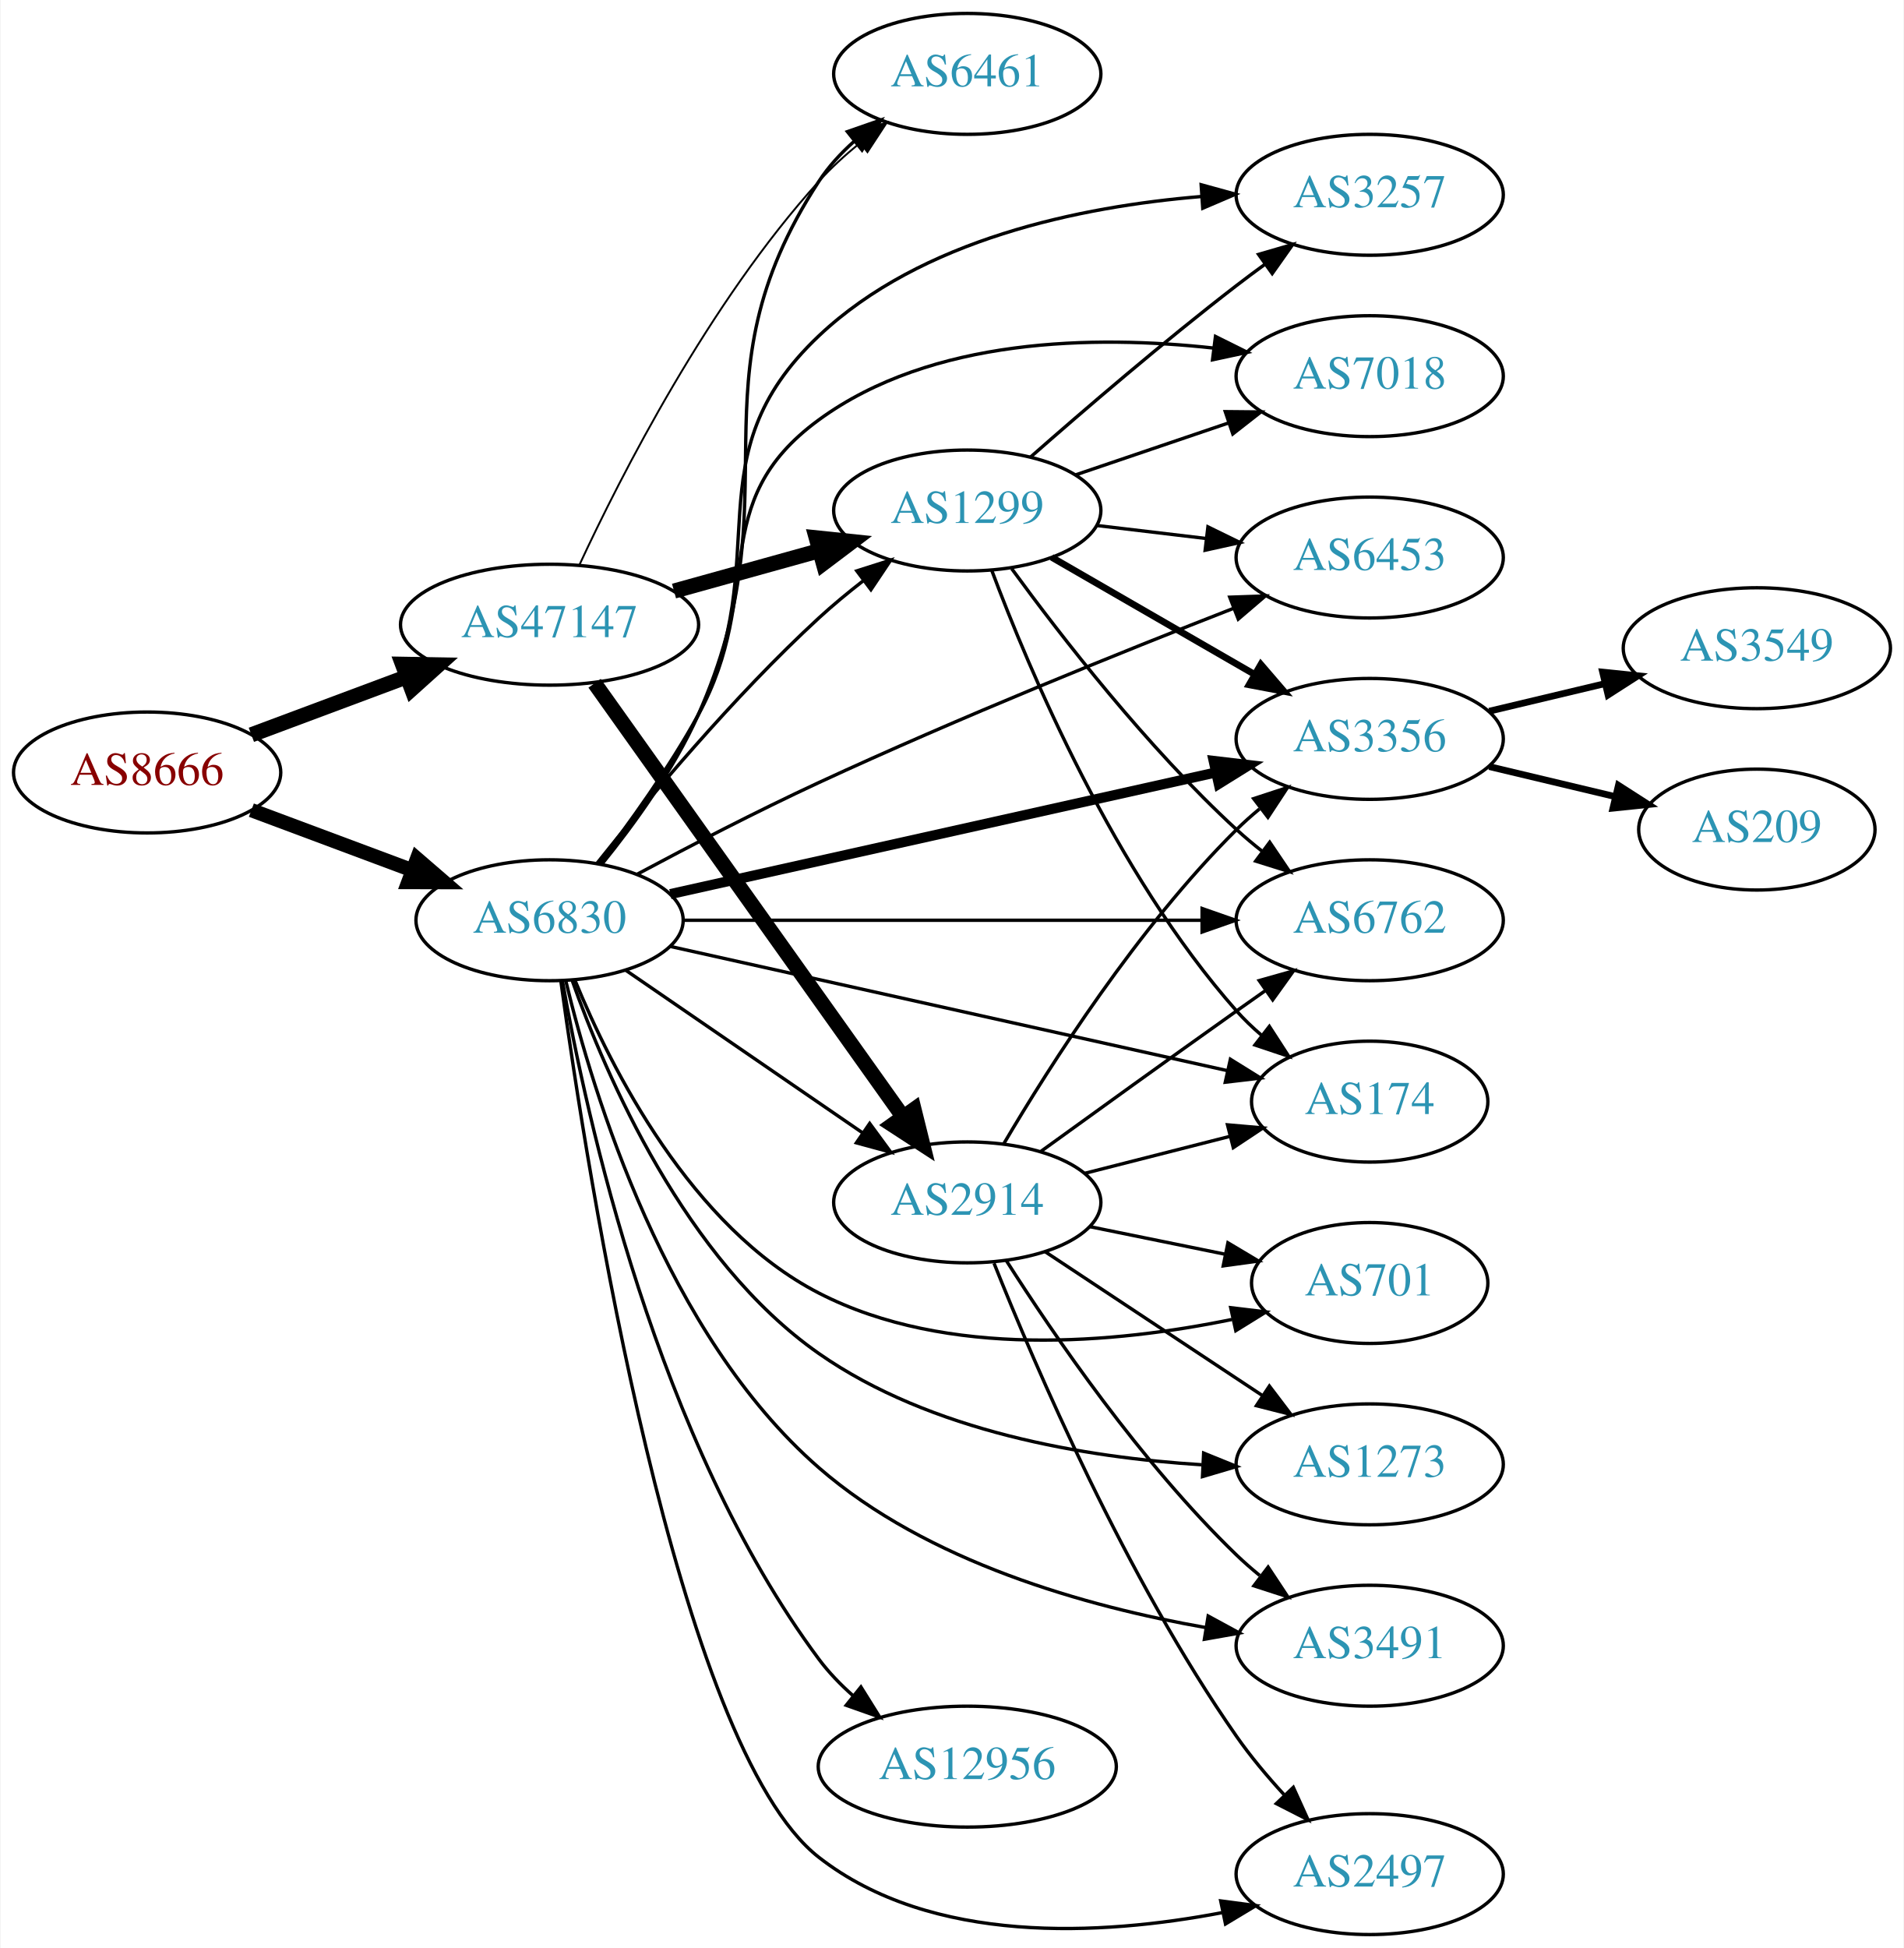
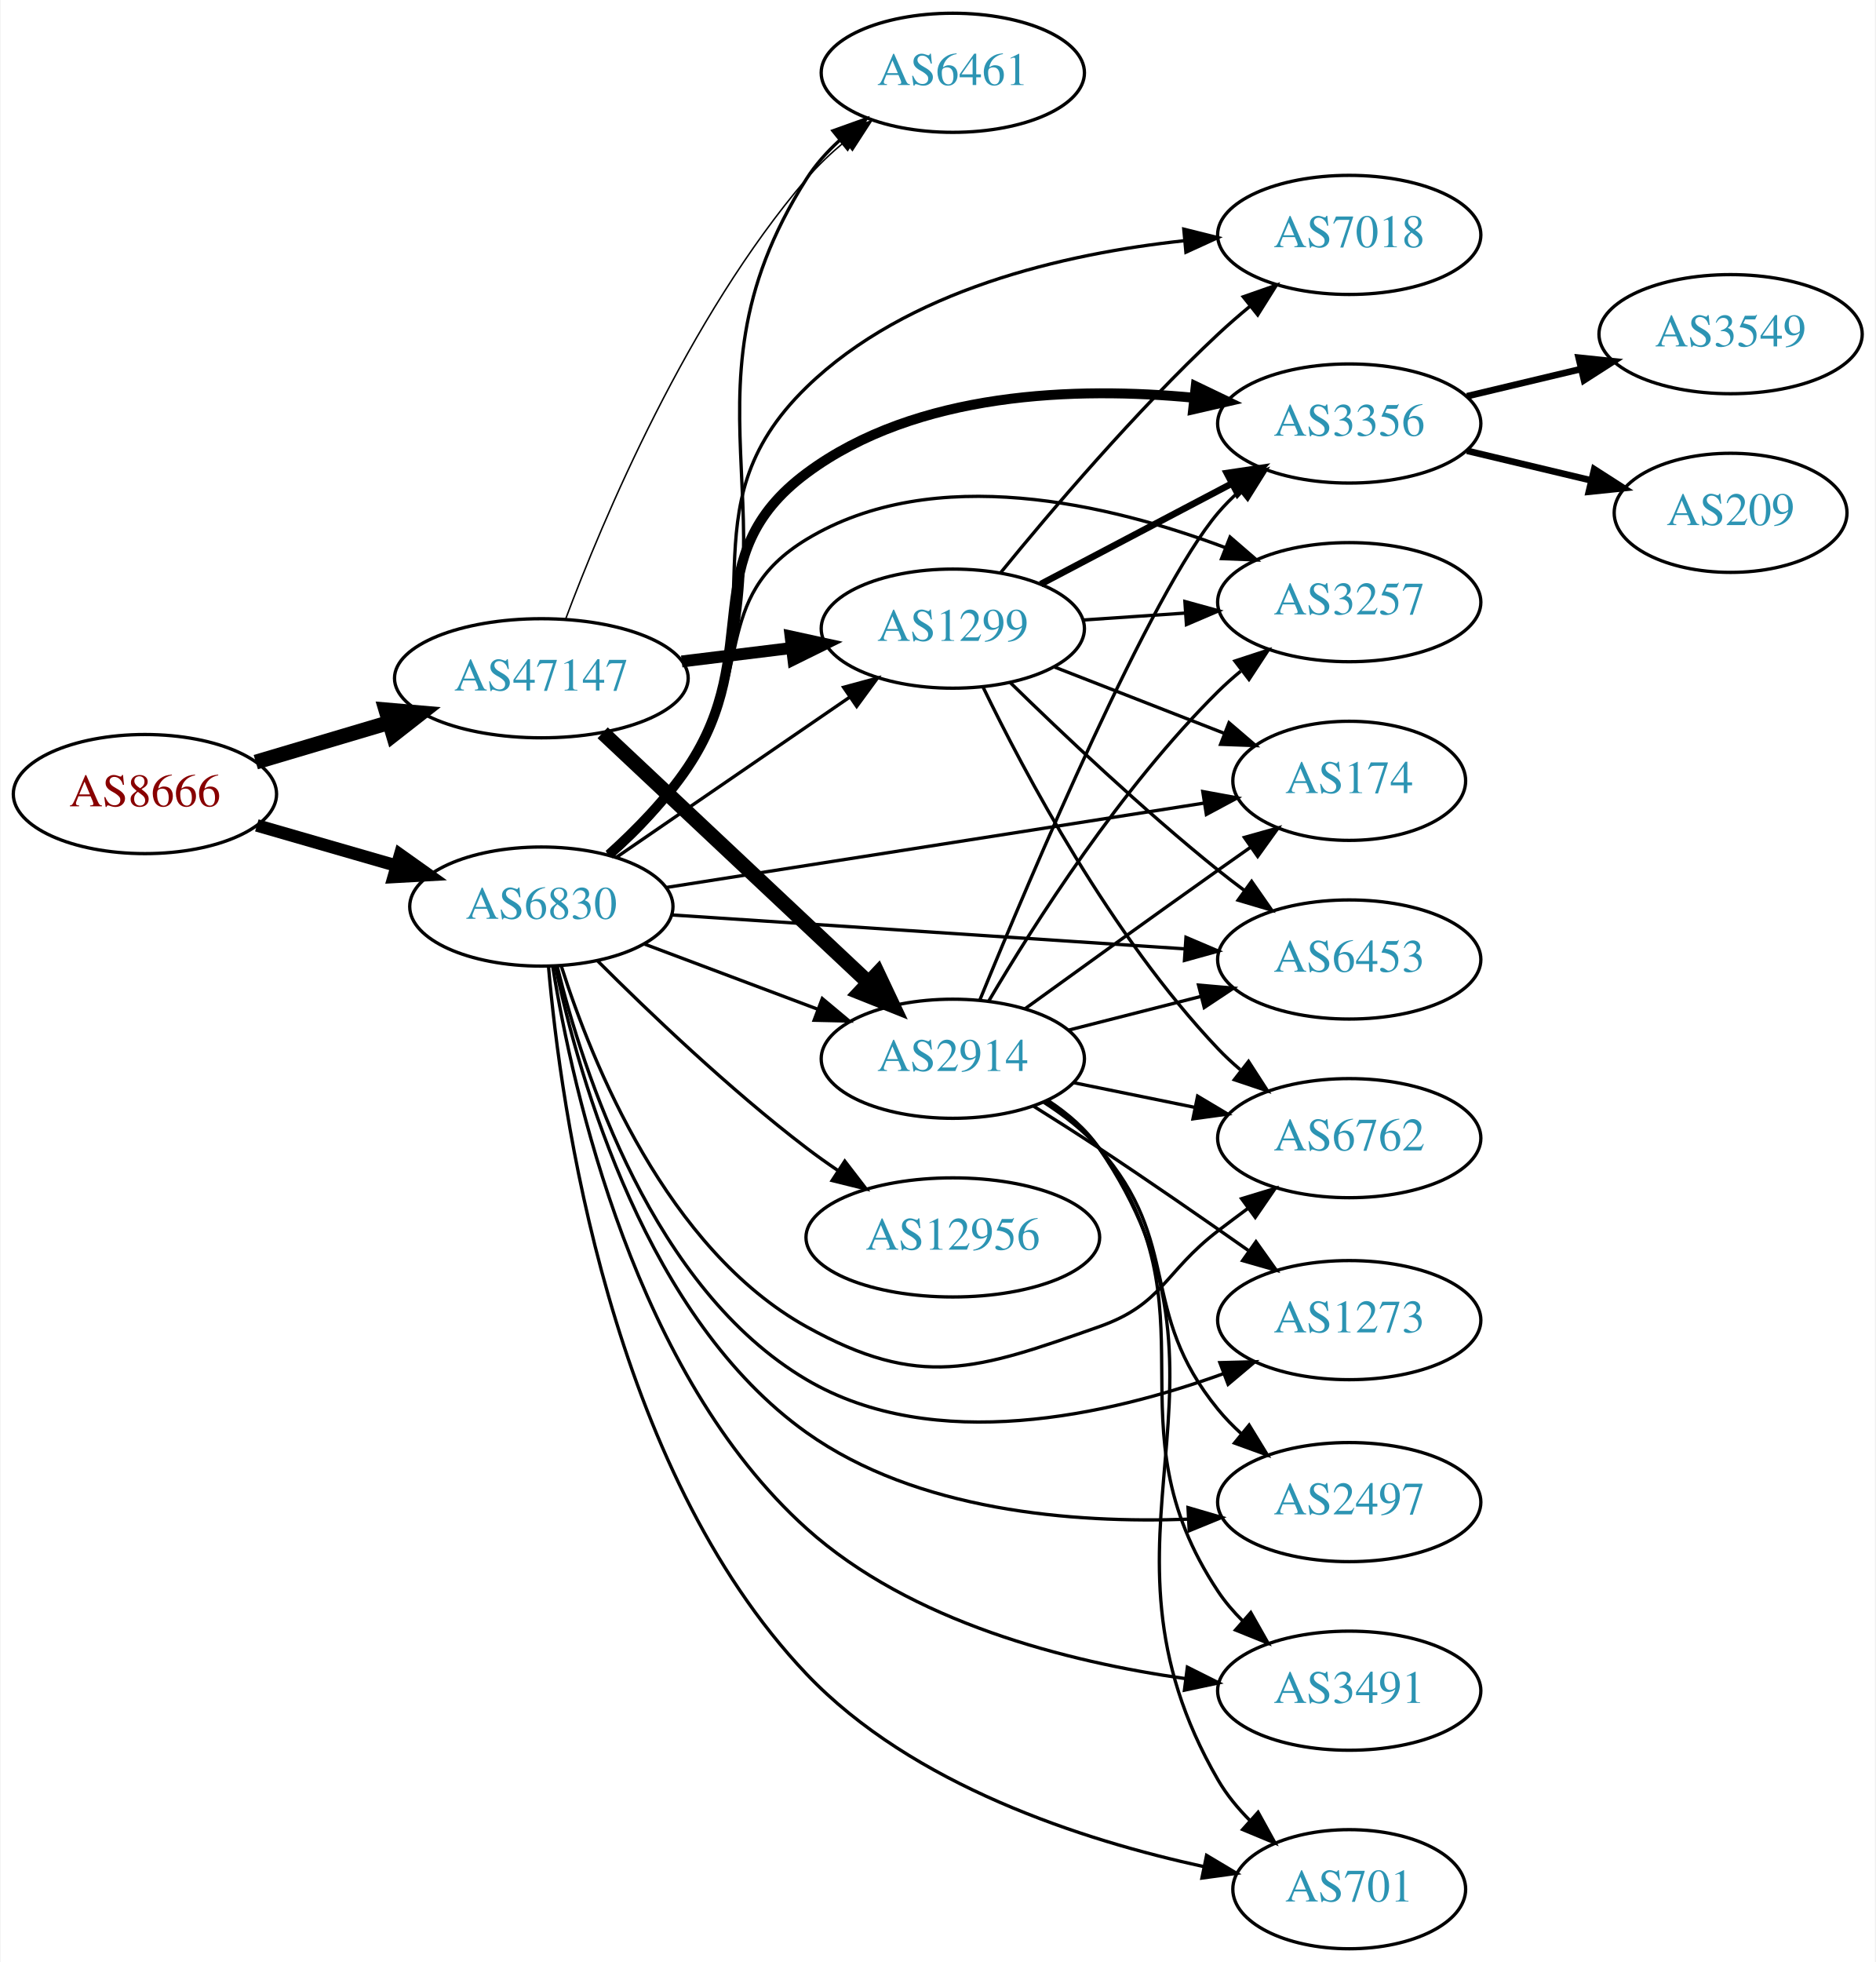
- <svg xmlns="http://www.w3.org/2000/svg" xmlns:xlink="http://www.w3.org/1999/xlink" width="567pt" height="580pt" viewBox="0.00 0.00 566.66 580.00">
-   <g id="graph0" class="graph" transform="scale(1 1) rotate(0) translate(4 576)">
-     <polygon fill="white" stroke="none" points="-4,4 -4,-576 562.663,-576 562.663,4 -4,4" />
+ <svg xmlns="http://www.w3.org/2000/svg" xmlns:xlink="http://www.w3.org/1999/xlink" width="567pt" height="593pt" viewBox="0.00 0.00 566.66 593.00">
+   <g id="graph0" class="graph" transform="scale(1 1) rotate(0) translate(4 589)">
+     <polygon fill="white" stroke="none" points="-4,4 -4,-589 562.663,-589 562.663,4 -4,4" />
    <g id="node1" class="node">
      <g id="a_node1">
        <a xlink:href="/asn/8666" xlink:title="AS8666 ~ FiberLink GmbH [AT]">
-           <ellipse fill="#ffffff" stroke="black" cx="39.647" cy="-346" rx="39.794" ry="18" />
-           <text text-anchor="middle" x="39.647" y="-342.3" font-family="Times,serif" font-size="14.00" fill="#880000">AS8666</text>
+           <ellipse fill="#ffffff" stroke="black" cx="39.647" cy="-349" rx="39.794" ry="18" />
+           <text text-anchor="middle" x="39.647" y="-345.3" font-family="Times,serif" font-size="14.00" fill="#880000">AS8666</text>
        </a>
      </g>
    </g>
    <g id="node2" class="node">
      <g id="a_node2">
        <a xlink:href="/asn/6830" xlink:title="AS6830 ~ LGI-UPC [AT]">
-           <ellipse fill="#ffffff" stroke="black" cx="159.489" cy="-302" rx="39.794" ry="18" />
-           <text text-anchor="middle" x="159.489" y="-298.3" font-family="Times,serif" font-size="14.00" fill="#2c94b3">AS6830</text>
+           <ellipse fill="#ffffff" stroke="black" cx="159.489" cy="-315" rx="39.794" ry="18" />
+           <text text-anchor="middle" x="159.489" y="-311.3" font-family="Times,serif" font-size="14.00" fill="#2c94b3">AS6830</text>
        </a>
      </g>
    </g>
    <g id="edge1" class="edge">
-       <path fill="none" stroke="black" stroke-width="4.235" d="M70.688,-334.783C85.257,-329.343 102.957,-322.735 118.637,-316.88" />
-       <polygon fill="black" stroke="black" stroke-width="4.235" points="120.021,-320.319 128.093,-313.349 117.428,-313.376 120.021,-320.319" />
+       <path fill="none" stroke="black" stroke-width="3.789" d="M73.472,-339.529C86.515,-335.766 101.696,-331.386 115.59,-327.377" />
+       <polygon fill="black" stroke="black" stroke-width="3.789" points="116.793,-330.673 125.431,-324.538 114.852,-323.947 116.793,-330.673" />
    </g>
    <g id="node3" class="node">
      <g id="a_node3">
        <a xlink:href="/asn/47147" xlink:title="AS47147 ~ ANEXIA Internetdienstleistungs GmbH [AT]">
-           <ellipse fill="#ffffff" stroke="black" cx="159.489" cy="-390" rx="44.393" ry="18" />
-           <text text-anchor="middle" x="159.489" y="-386.3" font-family="Times,serif" font-size="14.00" fill="#2c94b3">AS47147</text>
+           <ellipse fill="#ffffff" stroke="black" cx="159.489" cy="-384" rx="44.393" ry="18" />
+           <text text-anchor="middle" x="159.489" y="-380.3" font-family="Times,serif" font-size="14.00" fill="#2c94b3">AS47147</text>
        </a>
      </g>
    </g>
    <g id="edge2" class="edge">
-       <path fill="none" stroke="black" stroke-width="4.5" d="M70.688,-357.217C84.672,-362.438 101.541,-368.737 116.739,-374.411" />
-       <polygon fill="black" stroke="black" stroke-width="4.5" points="115.692,-378.223 126.438,-378.033 118.447,-370.846 115.692,-378.223" />
+       <path fill="none" stroke="black" stroke-width="4.5" d="M73.159,-358.657C85.537,-362.333 99.875,-366.591 113.224,-370.556" />
+       <polygon fill="black" stroke="black" stroke-width="4.5" points="112.483,-374.443 123.19,-373.516 114.725,-366.894 112.483,-374.443" />
    </g>
    <g id="node4" class="node">
      <g id="a_node4">
-         <a xlink:href="/asn/3257" xlink:title="AS3257 ~ GTT [DE]">
-           <ellipse fill="#ffffff" stroke="black" cx="403.724" cy="-518" rx="39.794" ry="18" />
-           <text text-anchor="middle" x="403.724" y="-514.3" font-family="Times,serif" font-size="14.00" fill="#2c94b3">AS3257</text>
+         <a xlink:href="/asn/3356" xlink:title="AS3356 ~ Level 3 Parent, LLC [US]">
+           <ellipse fill="#ffffff" stroke="black" cx="403.724" cy="-461" rx="39.794" ry="18" />
+           <text text-anchor="middle" x="403.724" y="-457.3" font-family="Times,serif" font-size="14.00" fill="#2c94b3">AS3356</text>
        </a>
      </g>
    </g>
    <g id="edge3" class="edge">
-       <path fill="none" stroke="black" d="M174.47,-318.717C183.77,-330.498 195.698,-346.972 203.685,-363 227.193,-410.177 201.38,-439.793 239.685,-476 270.135,-504.782 317.605,-514.5 353.486,-517.479" />
-       <polygon fill="black" stroke="black" points="353.532,-520.99 363.746,-518.176 354.006,-514.006 353.532,-520.99" />
+       <path fill="none" stroke="black" stroke-width="3" d="M179.911,-330.689C188.064,-338.024 197.149,-347.278 203.685,-357 227.492,-392.41 205.437,-420.55 239.685,-446 273.013,-470.767 321.393,-472.153 356.795,-468.777" />
+       <polygon fill="black" stroke="black" stroke-width="3" points="357.321,-472.24 366.872,-467.656 356.547,-465.283 357.321,-472.24" />
    </g>
    <g id="node5" class="node">
      <g id="a_node5">
-         <a xlink:href="/asn/2914" xlink:title="AS2914 ~ NTT America, Inc. [US]">
-           <ellipse fill="#ffffff" stroke="black" cx="283.881" cy="-218" rx="39.794" ry="18" />
-           <text text-anchor="middle" x="283.881" y="-214.3" font-family="Times,serif" font-size="14.00" fill="#2c94b3">AS2914</text>
+         <a xlink:href="/asn/3257" xlink:title="AS3257 ~ GTT [DE]">
+           <ellipse fill="#ffffff" stroke="black" cx="403.724" cy="-407" rx="39.794" ry="18" />
+           <text text-anchor="middle" x="403.724" y="-403.3" font-family="Times,serif" font-size="14.00" fill="#2c94b3">AS3257</text>
        </a>
      </g>
    </g>
    <g id="edge4" class="edge">
-       <path fill="none" stroke="black" d="M182.089,-287.176C201.718,-273.704 230.872,-253.695 252.783,-238.657" />
-       <polygon fill="black" stroke="black" points="254.821,-241.503 261.086,-232.959 250.86,-235.731 254.821,-241.503" />
+       <path fill="none" stroke="black" d="M179.473,-330.999C187.545,-338.391 196.687,-347.605 203.685,-357 224.346,-384.741 210.106,-408.069 239.685,-426 278.221,-449.36 331.358,-436.611 366.354,-423.449" />
+       <polygon fill="black" stroke="black" points="367.699,-426.681 375.717,-419.756 365.13,-420.17 367.699,-426.681" />
    </g>
    <g id="node6" class="node">
      <g id="a_node6">
-         <a xlink:href="/asn/6762" xlink:title="AS6762 ~ TELECOM ITALIA SPARKLE S.p.A. [IT]">
-           <ellipse fill="#ffffff" stroke="black" cx="403.724" cy="-302" rx="39.794" ry="18" />
-           <text text-anchor="middle" x="403.724" y="-298.3" font-family="Times,serif" font-size="14.00" fill="#2c94b3">AS6762</text>
+         <a xlink:href="/asn/2914" xlink:title="AS2914 ~ NTT America, Inc. [US]">
+           <ellipse fill="#ffffff" stroke="black" cx="283.881" cy="-269" rx="39.794" ry="18" />
+           <text text-anchor="middle" x="283.881" y="-265.3" font-family="Times,serif" font-size="14.00" fill="#2c94b3">AS2914</text>
        </a>
      </g>
    </g>
    <g id="edge5" class="edge">
-       <path fill="none" stroke="black" d="M199.14,-302C241.025,-302 307.968,-302 353.565,-302" />
-       <polygon fill="black" stroke="black" points="353.81,-305.5 363.81,-302 353.81,-298.5 353.81,-305.5" />
+       <path fill="none" stroke="black" d="M190.743,-303.629C206.484,-297.713 225.931,-290.404 242.896,-284.028" />
+       <polygon fill="black" stroke="black" points="244.421,-287.194 252.551,-280.399 241.959,-280.641 244.421,-287.194" />
    </g>
    <g id="node7" class="node">
      <g id="a_node7">
-         <a xlink:href="/asn/1299" xlink:title="AS1299 ~ Telia Carrier [EU]">
-           <ellipse fill="#ffffff" stroke="black" cx="283.881" cy="-424" rx="39.794" ry="18" />
-           <text text-anchor="middle" x="283.881" y="-420.3" font-family="Times,serif" font-size="14.00" fill="#2c94b3">AS1299</text>
+         <a xlink:href="/asn/1273" xlink:title="AS1273 ~ Vodafone Group PLC [EU]">
+           <ellipse fill="#ffffff" stroke="black" cx="403.724" cy="-190" rx="39.794" ry="18" />
+           <text text-anchor="middle" x="403.724" y="-186.3" font-family="Times,serif" font-size="14.00" fill="#2c94b3">AS1273</text>
        </a>
      </g>
    </g>
    <g id="edge6" class="edge">
-       <path fill="none" stroke="black" d="M173.541,-318.88C188.501,-337.717 214.25,-368.617 239.685,-392 243.808,-395.79 248.37,-399.561 252.941,-403.114" />
-       <polygon fill="black" stroke="black" points="250.985,-406.022 261.082,-409.231 255.19,-400.426 250.985,-406.022" />
+       <path fill="none" stroke="black" d="M164.242,-297.097C171.996,-265.231 193.108,-199.448 239.685,-172 278.257,-149.269 330.945,-161.247 365.862,-173.875" />
+       <polygon fill="black" stroke="black" points="364.621,-177.148 375.212,-177.426 367.106,-170.604 364.621,-177.148" />
    </g>
    <g id="node8" class="node">
      <g id="a_node8">
-         <a xlink:href="/asn/2497" xlink:title="AS2497 ~ Internet Initiative Japan Inc. [JP]">
-           <ellipse fill="#ffffff" stroke="black" cx="403.724" cy="-18" rx="39.794" ry="18" />
-           <text text-anchor="middle" x="403.724" y="-14.3" font-family="Times,serif" font-size="14.00" fill="#2c94b3">AS2497</text>
+         <a xlink:href="/asn/174" xlink:title="AS174 ~ Cogent Communications [US]">
+           <ellipse fill="#ffffff" stroke="black" cx="403.724" cy="-353" rx="35.194" ry="18" />
+           <text text-anchor="middle" x="403.724" y="-349.3" font-family="Times,serif" font-size="14.00" fill="#2c94b3">AS174</text>
        </a>
      </g>
    </g>
    <g id="edge7" class="edge">
-       <path fill="none" stroke="black" d="M162.863,-283.821C170.655,-227.225 197.403,-55.981 239.685,-23 273.32,3.236 323.82,0.328 359.693,-6.51" />
-       <polygon fill="black" stroke="black" points="359.355,-10.015 369.858,-8.626 360.781,-3.161 359.355,-10.015" />
+       <path fill="none" stroke="black" d="M197.279,-320.771C240.961,-327.624 313.693,-339.034 359.874,-346.278" />
+       <polygon fill="black" stroke="black" points="359.45,-349.754 369.872,-347.846 360.535,-342.839 359.45,-349.754" />
    </g>
    <g id="node9" class="node">
      <g id="a_node9">
-         <a xlink:href="/asn/6461" xlink:title="AS6461 ~ Zayo Bandwidth [US]">
-           <ellipse fill="#ffffff" stroke="black" cx="283.881" cy="-554" rx="39.794" ry="18" />
-           <text text-anchor="middle" x="283.881" y="-550.3" font-family="Times,serif" font-size="14.00" fill="#2c94b3">AS6461</text>
+         <a xlink:href="/asn/6453" xlink:title="AS6453 ~ TATA COMMUNICATIONS (AMERICA) INC [US]">
+           <ellipse fill="#ffffff" stroke="black" cx="403.724" cy="-299" rx="39.794" ry="18" />
+           <text text-anchor="middle" x="403.724" y="-295.3" font-family="Times,serif" font-size="14.00" fill="#2c94b3">AS6453</text>
        </a>
      </g>
    </g>
    <g id="edge8" class="edge">
-       <path fill="none" stroke="black" d="M175.12,-318.763C184.584,-330.435 196.445,-346.763 203.685,-363 233.191,-429.176 200.103,-461.312 239.685,-522 242.543,-526.383 246.222,-530.38 250.223,-533.951" />
-       <polygon fill="black" stroke="black" points="248.181,-536.799 258.187,-540.283 252.537,-531.32 248.181,-536.799" />
+       <path fill="none" stroke="black" d="M198.872,-312.465C240.828,-309.693 308.157,-305.246 353.857,-302.228" />
+       <polygon fill="black" stroke="black" points="354.373,-305.701 364.12,-301.55 353.911,-298.717 354.373,-305.701" />
    </g>
    <g id="node10" class="node">
      <g id="a_node10">
-         <a xlink:href="/asn/3356" xlink:title="AS3356 ~ Level 3 Parent, LLC [US]">
-           <ellipse fill="#ffffff" stroke="black" cx="403.724" cy="-356" rx="39.794" ry="18" />
-           <text text-anchor="middle" x="403.724" y="-352.3" font-family="Times,serif" font-size="14.00" fill="#2c94b3">AS3356</text>
+         <a xlink:href="/asn/6461" xlink:title="AS6461 ~ Zayo Bandwidth [US]">
+           <ellipse fill="#ffffff" stroke="black" cx="283.881" cy="-567" rx="39.794" ry="18" />
+           <text text-anchor="middle" x="283.881" y="-563.3" font-family="Times,serif" font-size="14.00" fill="#2c94b3">AS6461</text>
        </a>
      </g>
    </g>
    <g id="edge9" class="edge">
-       <path fill="none" stroke="black" stroke-width="3" d="M195.453,-309.794C238.298,-319.345 310.963,-335.544 357.88,-346.003" />
-       <polygon fill="black" stroke="black" stroke-width="3" points="357.248,-349.448 367.77,-348.208 358.771,-342.616 357.248,-349.448" />
+       <path fill="none" stroke="black" d="M181.235,-330.545C189.424,-337.725 198.174,-346.9 203.685,-357 242.345,-427.852 196.376,-466.891 239.685,-535 242.361,-539.209 245.802,-543.054 249.572,-546.506" />
+       <polygon fill="black" stroke="black" points="247.657,-549.458 257.633,-553.025 252.059,-544.015 247.657,-549.458" />
    </g>
    <g id="node11" class="node">
      <g id="a_node11">
        <a xlink:href="/asn/7018" xlink:title="AS7018 ~ AT&amp;T Services, Inc. [US]">
-           <ellipse fill="#ffffff" stroke="black" cx="403.724" cy="-464" rx="39.794" ry="18" />
-           <text text-anchor="middle" x="403.724" y="-460.3" font-family="Times,serif" font-size="14.00" fill="#2c94b3">AS7018</text>
+           <ellipse fill="#ffffff" stroke="black" cx="403.724" cy="-518" rx="39.794" ry="18" />
+           <text text-anchor="middle" x="403.724" y="-514.3" font-family="Times,serif" font-size="14.00" fill="#2c94b3">AS7018</text>
        </a>
      </g>
    </g>
    <g id="edge10" class="edge">
-       <path fill="none" stroke="black" d="M174.066,-318.928C183.186,-330.804 195.064,-347.304 203.685,-363 224.027,-400.039 205.566,-426.069 239.685,-451 273.281,-475.548 321.835,-476.253 357.215,-472.367" />
-       <polygon fill="black" stroke="black" points="357.796,-475.822 367.281,-471.101 356.922,-468.876 357.796,-475.822" />
+       <path fill="none" stroke="black" d="M180.29,-330.445C188.513,-337.735 197.548,-347.021 203.685,-357 231.743,-402.619 201.281,-434.671 239.685,-472 270.013,-501.479 317.715,-512.354 353.701,-516.224" />
+       <polygon fill="black" stroke="black" points="353.708,-519.74 363.988,-517.177 354.353,-512.77 353.708,-519.74" />
    </g>
    <g id="node12" class="node">
      <g id="a_node12">
-         <a xlink:href="/asn/701" xlink:title="AS701 ~ UUNET [US]">
-           <ellipse fill="#ffffff" stroke="black" cx="403.724" cy="-194" rx="35.194" ry="18" />
-           <text text-anchor="middle" x="403.724" y="-190.3" font-family="Times,serif" font-size="14.00" fill="#2c94b3">AS701</text>
+         <a xlink:href="/asn/2497" xlink:title="AS2497 ~ Internet Initiative Japan Inc. [JP]">
+           <ellipse fill="#ffffff" stroke="black" cx="403.724" cy="-135" rx="39.794" ry="18" />
+           <text text-anchor="middle" x="403.724" y="-131.3" font-family="Times,serif" font-size="14.00" fill="#2c94b3">AS2497</text>
        </a>
      </g>
    </g>
    <g id="edge11" class="edge">
-       <path fill="none" stroke="black" d="M167.09,-284.052C177.775,-257.982 201.591,-210.617 239.685,-191 277.891,-171.326 328.112,-176.038 362.666,-183.134" />
-       <polygon fill="black" stroke="black" points="362.336,-186.646 372.856,-185.389 363.848,-179.811 362.336,-186.646" />
+       <path fill="none" stroke="black" d="M163.761,-296.857C170.908,-262.977 191.314,-190.415 239.685,-156 273.02,-132.283 320.144,-128.543 355.162,-129.843" />
+       <polygon fill="black" stroke="black" points="354.986,-133.338 365.153,-130.361 355.348,-126.348 354.986,-133.338" />
    </g>
    <g id="node13" class="node">
      <g id="a_node13">
-         <a xlink:href="/asn/6453" xlink:title="AS6453 ~ TATA COMMUNICATIONS (AMERICA) INC [US]">
-           <ellipse fill="#ffffff" stroke="black" cx="403.724" cy="-410" rx="39.794" ry="18" />
-           <text text-anchor="middle" x="403.724" y="-406.3" font-family="Times,serif" font-size="14.00" fill="#2c94b3">AS6453</text>
+         <a xlink:href="/asn/1299" xlink:title="AS1299 ~ Telia Carrier [EU]">
+           <ellipse fill="#ffffff" stroke="black" cx="283.881" cy="-399" rx="39.794" ry="18" />
+           <text text-anchor="middle" x="283.881" y="-395.3" font-family="Times,serif" font-size="14.00" fill="#2c94b3">AS1299</text>
        </a>
      </g>
    </g>
    <g id="edge12" class="edge">
-       <path fill="none" stroke="black" d="M185.532,-315.682C200.975,-323.939 221.282,-334.475 239.685,-343 281.259,-362.259 329.971,-381.908 363.251,-394.903" />
-       <polygon fill="black" stroke="black" points="362.045,-398.189 372.634,-398.55 364.581,-391.665 362.045,-398.189" />
+       <path fill="none" stroke="black" d="M182.089,-329.824C201.718,-343.296 230.872,-363.305 252.783,-378.343" />
+       <polygon fill="black" stroke="black" points="250.86,-381.269 261.086,-384.041 254.821,-375.497 250.86,-381.269" />
    </g>
    <g id="node14" class="node">
      <g id="a_node14">
-         <a xlink:href="/asn/1273" xlink:title="AS1273 ~ Vodafone Group PLC [EU]">
-           <ellipse fill="#ffffff" stroke="black" cx="403.724" cy="-140" rx="39.794" ry="18" />
-           <text text-anchor="middle" x="403.724" y="-136.3" font-family="Times,serif" font-size="14.00" fill="#2c94b3">AS1273</text>
+         <a xlink:href="/asn/3491" xlink:title="AS3491 ~ PCCW Global, Inc. [US]">
+           <ellipse fill="#ffffff" stroke="black" cx="403.724" cy="-78" rx="39.794" ry="18" />
+           <text text-anchor="middle" x="403.724" y="-74.3" font-family="Times,serif" font-size="14.00" fill="#2c94b3">AS3491</text>
        </a>
      </g>
    </g>
    <g id="edge13" class="edge">
-       <path fill="none" stroke="black" d="M166.189,-284.163C176.222,-255.816 199.835,-200.849 239.685,-173 273.044,-149.687 319.081,-142.041 353.729,-139.877" />
-       <polygon fill="black" stroke="black" points="354.273,-143.355 364.09,-139.371 353.931,-136.363 354.273,-143.355" />
+       <path fill="none" stroke="black" d="M162.946,-296.792C168.962,-259.387 187.92,-173.515 239.685,-127 271.2,-98.682 318.542,-86.713 354.105,-81.664" />
+       <polygon fill="black" stroke="black" points="354.791,-85.105 364.265,-80.362 353.901,-78.161 354.791,-85.105" />
    </g>
    <g id="node15" class="node">
      <g id="a_node15">
-         <a xlink:href="/asn/3491" xlink:title="AS3491 ~ PCCW Global, Inc. [US]">
-           <ellipse fill="#ffffff" stroke="black" cx="403.724" cy="-86" rx="39.794" ry="18" />
-           <text text-anchor="middle" x="403.724" y="-82.3" font-family="Times,serif" font-size="14.00" fill="#2c94b3">AS3491</text>
+         <a xlink:href="/asn/701" xlink:title="AS701 ~ UUNET [US]">
+           <ellipse fill="#ffffff" stroke="black" cx="403.724" cy="-18" rx="35.194" ry="18" />
+           <text text-anchor="middle" x="403.724" y="-14.3" font-family="Times,serif" font-size="14.00" fill="#2c94b3">AS701</text>
        </a>
      </g>
    </g>
    <g id="edge14" class="edge">
-       <path fill="none" stroke="black" d="M164.321,-283.969C172.359,-250.522 194.128,-178.668 239.685,-139 271.964,-110.893 319.425,-97.64 354.826,-91.421" />
-       <polygon fill="black" stroke="black" points="355.622,-94.838 364.931,-89.778 354.499,-87.928 355.622,-94.838" />
+       <path fill="none" stroke="black" d="M161.639,-297.021C165.31,-254.269 180.299,-145.458 239.685,-83 271.641,-49.392 323.224,-32.771 359.803,-24.817" />
+       <polygon fill="black" stroke="black" points="360.597,-28.227 369.694,-22.797 359.196,-21.369 360.597,-28.227" />
    </g>
    <g id="node16" class="node">
      <g id="a_node16">
        <a xlink:href="/asn/12956" xlink:title="AS12956 ~ TELXIUS [ES]">
-           <ellipse fill="#ffffff" stroke="black" cx="283.881" cy="-50" rx="44.393" ry="18" />
-           <text text-anchor="middle" x="283.881" y="-46.3" font-family="Times,serif" font-size="14.00" fill="#2c94b3">AS12956</text>
+           <ellipse fill="#ffffff" stroke="black" cx="283.881" cy="-215" rx="44.393" ry="18" />
+           <text text-anchor="middle" x="283.881" y="-211.3" font-family="Times,serif" font-size="14.00" fill="#2c94b3">AS12956</text>
        </a>
      </g>
    </g>
    <g id="edge15" class="edge">
-       <path fill="none" stroke="black" d="M163.298,-284.078C170.259,-244.293 191.362,-146.988 239.685,-82 242.595,-78.087 246.116,-74.438 249.878,-71.109" />
-       <polygon fill="black" stroke="black" points="252.208,-73.727 257.82,-64.741 247.829,-68.266 252.208,-73.727" />
+       <path fill="none" stroke="black" d="M176.388,-298.681C191.845,-283.228 216.344,-259.806 239.685,-242 242.673,-239.72 245.86,-237.453 249.097,-235.258" />
+       <polygon fill="black" stroke="black" points="251.221,-238.051 257.68,-229.653 247.393,-232.19 251.221,-238.051" />
    </g>
    <g id="node17" class="node">
      <g id="a_node17">
-         <a xlink:href="/asn/174" xlink:title="AS174 ~ Cogent Communications [US]">
-           <ellipse fill="#ffffff" stroke="black" cx="403.724" cy="-248" rx="35.194" ry="18" />
-           <text text-anchor="middle" x="403.724" y="-244.3" font-family="Times,serif" font-size="14.00" fill="#2c94b3">AS174</text>
+         <a xlink:href="/asn/6762" xlink:title="AS6762 ~ TELECOM ITALIA SPARKLE S.p.A. [IT]">
+           <ellipse fill="#ffffff" stroke="black" cx="403.724" cy="-245" rx="39.794" ry="18" />
+           <text text-anchor="middle" x="403.724" y="-241.3" font-family="Times,serif" font-size="14.00" fill="#2c94b3">AS6762</text>
        </a>
      </g>
    </g>
    <g id="edge16" class="edge">
-       <path fill="none" stroke="black" d="M195.453,-294.206C239.396,-284.41 314.709,-267.621 361.437,-257.204" />
-       <polygon fill="black" stroke="black" points="362.239,-260.611 371.238,-255.019 360.716,-253.779 362.239,-260.611" />
+       <path fill="none" stroke="black" d="M165.536,-296.966C174.767,-267.867 197.425,-211.451 239.685,-188 274.036,-168.938 291.028,-174.934 328.077,-188 347.453,-194.833 347.753,-204.524 364.077,-217 367.015,-219.245 370.103,-221.558 373.199,-223.848" />
+       <polygon fill="black" stroke="black" points="371.181,-226.708 381.318,-229.789 375.315,-221.059 371.181,-226.708" />
+     </g>
+     <g id="edge20" class="edge">
+       <path fill="none" stroke="black" stroke-width="4.5" d="M178.025,-367.523C199.047,-347.771 234.413,-314.541 258.191,-292.199" />
+       <polygon fill="black" stroke="black" stroke-width="4.5" points="261.181,-294.793 265.773,-285.075 255.789,-289.053 261.181,-294.793" />
+     </g>
+     <g id="edge21" class="edge">
+       <path fill="none" stroke="black" stroke-width="0.45" d="M166.801,-401.832C178.019,-431.762 203.681,-492.952 239.685,-535 243.088,-538.974 247.072,-542.743 251.22,-546.205" />
+       <polygon fill="black" stroke="black" stroke-width="0.45" points="249.24,-549.098 259.288,-552.458 253.528,-543.565 249.24,-549.098" />
    </g>
    <g id="edge19" class="edge">
-       <path fill="none" stroke="black" stroke-width="4.5" d="M172.898,-372.561C194.58,-342.092 239.447,-279.039 264.66,-243.606" />
-       <polygon fill="black" stroke="black" stroke-width="4.5" points="268.032,-245.66 270.621,-235.229 261.615,-241.094 268.032,-245.66" />
-     </g>
-     <g id="edge20" class="edge">
-       <path fill="none" stroke="black" stroke-width="4.5" d="M196.549,-400.017C210.053,-403.769 225.534,-408.069 239.623,-411.983" />
-       <polygon fill="black" stroke="black" stroke-width="4.5" points="238.899,-415.869 249.589,-414.751 241.007,-408.281 238.899,-415.869" />
-     </g>
-     <g id="edge21" class="edge">
-       <path fill="none" stroke="black" stroke-width="0.562" d="M168.323,-407.682C180.763,-434.457 207.003,-485.977 239.685,-522 243.277,-525.959 247.425,-529.749 251.699,-533.247" />
-       <polygon fill="black" stroke="black" stroke-width="0.562" points="249.896,-536.275 259.962,-539.581 254.155,-530.719 249.896,-536.275" />
-     </g>
-     <g id="edge23" class="edge">
-       <path fill="none" stroke="black" d="M305.667,-233.081C321.608,-244.618 344.179,-260.889 364.077,-275 366.9,-277.002 369.845,-279.079 372.794,-281.152" />
-       <polygon fill="black" stroke="black" points="370.822,-284.044 381.02,-286.916 374.839,-278.311 370.822,-284.044" />
-     </g>
-     <g id="edge27" class="edge">
-       <path fill="none" stroke="black" d="M291.85,-199.883C304.037,-169.338 331.089,-106.301 364.077,-59 368.213,-53.07 373.181,-47.147 378.158,-41.721" />
-       <polygon fill="black" stroke="black" points="380.981,-43.833 385.357,-34.184 375.919,-38.997 380.981,-43.833" />
-     </g>
-     <g id="edge24" class="edge">
-       <path fill="none" stroke="black" d="M294.808,-235.551C308.44,-258.684 334.639,-299.852 364.077,-329 366.204,-331.106 368.511,-333.16 370.904,-335.136" />
-       <polygon fill="black" stroke="black" points="369.164,-338.212 379.234,-341.507 373.417,-332.652 369.164,-338.212" />
-     </g>
-     <g id="edge26" class="edge">
-       <path fill="none" stroke="black" d="M320.238,-210.799C332.988,-208.203 347.5,-205.247 360.76,-202.546" />
-       <polygon fill="black" stroke="black" points="361.505,-205.967 370.605,-200.541 360.108,-199.107 361.505,-205.967" />
-     </g>
-     <g id="edge25" class="edge">
-       <path fill="none" stroke="black" d="M307.046,-203.329C325.283,-191.258 351.341,-174.011 371.658,-160.562" />
-       <polygon fill="black" stroke="black" points="373.85,-163.309 380.257,-154.871 369.987,-157.472 373.85,-163.309" />
-     </g>
-     <g id="edge22" class="edge">
-       <path fill="none" stroke="black" d="M295.491,-200.691C309.472,-178.731 335.642,-140.419 364.077,-113 366.231,-110.923 368.559,-108.888 370.965,-106.926" />
-       <polygon fill="black" stroke="black" points="373.473,-109.417 379.32,-100.581 369.239,-103.842 373.473,-109.417" />
-     </g>
-     <g id="edge28" class="edge">
-       <path fill="none" stroke="black" d="M318.966,-226.677C332.422,-230.103 347.993,-234.067 362.033,-237.641" />
-       <polygon fill="black" stroke="black" points="361.378,-241.086 371.933,-240.161 363.105,-234.302 361.378,-241.086" />
-     </g>
-     <g id="edge31" class="edge">
-       <path fill="none" stroke="black" d="M302.732,-439.922C318.532,-453.814 342.384,-474.303 364.077,-491 366.82,-493.111 369.71,-495.261 372.626,-497.38" />
-       <polygon fill="black" stroke="black" points="370.629,-500.255 380.804,-503.209 374.692,-494.555 370.629,-500.255" />
-     </g>
-     <g id="edge34" class="edge">
-       <path fill="none" stroke="black" d="M297.103,-406.69C311.704,-386.688 337.507,-353.4 364.077,-329 366.489,-326.786 369.09,-324.604 371.763,-322.499" />
-       <polygon fill="black" stroke="black" points="373.947,-325.236 379.879,-316.458 369.768,-319.621 373.947,-325.236" />
-     </g>
-     <g id="edge32" class="edge">
-       <path fill="none" stroke="black" stroke-width="2" d="M309.013,-410.075C326.452,-400.012 350.226,-386.293 369.464,-375.192" />
-       <polygon fill="black" stroke="black" stroke-width="2" points="371.307,-378.17 378.219,-370.14 367.809,-372.107 371.307,-378.17" />
-     </g>
-     <g id="edge30" class="edge">
-       <path fill="none" stroke="black" d="M316.151,-434.614C330.135,-439.361 346.806,-445.019 361.768,-450.098" />
-       <polygon fill="black" stroke="black" points="360.713,-453.436 371.307,-453.336 362.963,-446.808 360.713,-453.436" />
-     </g>
-     <g id="edge33" class="edge">
-       <path fill="none" stroke="black" d="M322.491,-419.532C332.802,-418.307 344.12,-416.962 354.92,-415.679" />
-       <polygon fill="black" stroke="black" points="355.55,-419.129 365.067,-414.474 354.724,-412.178 355.55,-419.129" />
-     </g>
-     <g id="edge29" class="edge">
-       <path fill="none" stroke="black" d="M291.125,-406.3C302.242,-376.613 327.759,-316.013 364.077,-275 366.302,-272.488 368.805,-270.088 371.441,-267.828" />
-       <polygon fill="black" stroke="black" points="373.843,-270.395 379.599,-261.5 369.552,-264.864 373.843,-270.395" />
+       <path fill="none" stroke="black" stroke-width="3.6" d="M201.925,-389.078C212.541,-390.379 224.046,-391.789 234.959,-393.127" />
+       <polygon fill="black" stroke="black" stroke-width="3.6" points="234.841,-396.638 245.192,-394.381 235.692,-389.69 234.841,-396.638" />
    </g>
    <g id="node18" class="node">
      <g id="a_node18">
        <a xlink:href="/asn/3549" xlink:title="AS3549 ~ Level 3 Parent, LLC [US]">
-           <ellipse fill="#ffffff" stroke="black" cx="519.017" cy="-383" rx="39.794" ry="18" />
-           <text text-anchor="middle" x="519.017" y="-379.3" font-family="Times,serif" font-size="14.00" fill="#2c94b3">AS3549</text>
+           <ellipse fill="#ffffff" stroke="black" cx="519.017" cy="-488" rx="39.794" ry="18" />
+           <text text-anchor="middle" x="519.017" y="-484.3" font-family="Times,serif" font-size="14.00" fill="#2c94b3">AS3549</text>
        </a>
      </g>
    </g>
    <g id="edge17" class="edge">
-       <path fill="none" stroke="black" stroke-width="2" d="M439.331,-364.248C450.202,-366.838 462.357,-369.735 473.799,-372.462" />
-       <polygon fill="black" stroke="black" stroke-width="2" points="473.082,-375.889 483.621,-374.803 474.705,-369.08 473.082,-375.889" />
+       <path fill="none" stroke="black" stroke-width="2" d="M439.331,-469.248C450.202,-471.838 462.357,-474.735 473.799,-477.462" />
+       <polygon fill="black" stroke="black" stroke-width="2" points="473.082,-480.889 483.621,-479.803 474.705,-474.08 473.082,-480.889" />
    </g>
    <g id="node19" class="node">
      <g id="a_node19">
        <a xlink:href="/asn/209" xlink:title="AS209 ~ CenturyLink Communications, LLC [US]">
-           <ellipse fill="#ffffff" stroke="black" cx="519.017" cy="-329" rx="35.194" ry="18" />
-           <text text-anchor="middle" x="519.017" y="-325.3" font-family="Times,serif" font-size="14.00" fill="#2c94b3">AS209</text>
+           <ellipse fill="#ffffff" stroke="black" cx="519.017" cy="-434" rx="35.194" ry="18" />
+           <text text-anchor="middle" x="519.017" y="-430.3" font-family="Times,serif" font-size="14.00" fill="#2c94b3">AS209</text>
        </a>
      </g>
    </g>
    <g id="edge18" class="edge">
-       <path fill="none" stroke="black" stroke-width="2" d="M439.331,-347.752C451.125,-344.942 464.43,-341.771 476.698,-338.847" />
-       <polygon fill="black" stroke="black" stroke-width="2" points="477.787,-342.186 486.703,-336.463 476.164,-335.376 477.787,-342.186" />
+       <path fill="none" stroke="black" stroke-width="2" d="M439.331,-452.752C451.125,-449.942 464.43,-446.771 476.698,-443.847" />
+       <polygon fill="black" stroke="black" stroke-width="2" points="477.787,-447.186 486.703,-441.463 476.164,-440.376 477.787,-447.186" />
+     </g>
+     <g id="edge35" class="edge">
+       <path fill="none" stroke="black" d="M292.098,-286.879C307.473,-324.433 343.71,-410.027 364.077,-434 366.015,-436.281 368.187,-438.461 370.488,-440.522" />
+       <polygon fill="black" stroke="black" points="368.653,-443.537 378.649,-447.049 373.025,-438.07 368.653,-443.537" />
+     </g>
+     <g id="edge33" class="edge">
+       <path fill="none" stroke="black" d="M294.808,-286.551C308.44,-309.684 334.639,-350.852 364.077,-380 366.204,-382.106 368.511,-384.16 370.904,-386.136" />
+       <polygon fill="black" stroke="black" points="369.164,-389.212 379.234,-392.507 373.417,-383.652 369.164,-389.212" />
+     </g>
+     <g id="edge34" class="edge">
+       <path fill="none" stroke="black" d="M308.331,-254.638C314.773,-250.613 321.73,-246.191 328.077,-242 343.106,-232.077 359.556,-220.678 373.179,-211.086" />
+       <polygon fill="black" stroke="black" points="375.534,-213.707 381.68,-205.077 371.494,-207.991 375.534,-213.707" />
+     </g>
+     <g id="edge30" class="edge">
+       <path fill="none" stroke="black" d="M305.667,-284.081C321.608,-295.618 344.179,-311.889 364.077,-326 367.29,-328.278 370.661,-330.654 374.017,-333.011" />
+       <polygon fill="black" stroke="black" points="372.029,-335.892 382.228,-338.761 376.044,-330.158 372.029,-335.892" />
+     </g>
+     <g id="edge32" class="edge">
+       <path fill="none" stroke="black" d="M318.966,-277.677C331.425,-280.849 345.697,-284.482 358.887,-287.84" />
+       <polygon fill="black" stroke="black" points="358.161,-291.267 368.715,-290.342 359.888,-284.483 358.161,-291.267" />
+     </g>
+     <g id="edge29" class="edge">
+       <path fill="none" stroke="black" d="M311.445,-255.805C317.445,-251.951 323.413,-247.32 328.077,-242 353.516,-212.988 339.645,-192.864 364.077,-163 366.176,-160.435 368.562,-157.988 371.095,-155.684" />
+       <polygon fill="black" stroke="black" points="373.463,-158.269 378.992,-149.231 369.034,-152.849 373.463,-158.269" />
+     </g>
+     <g id="edge31" class="edge">
+       <path fill="none" stroke="black" d="M312.089,-256.325C318.07,-252.455 323.867,-247.686 328.077,-242 364.771,-192.438 329.944,-159.359 364.077,-108 366.175,-104.843 368.716,-101.875 371.482,-99.127" />
+       <polygon fill="black" stroke="black" points="373.963,-101.606 379.178,-92.383 369.35,-96.341 373.963,-101.606" />
+     </g>
+     <g id="edge36" class="edge">
+       <path fill="none" stroke="black" d="M312.848,-256.254C318.657,-252.428 324.187,-247.696 328.077,-242 376.798,-170.667 320.768,-125.742 364.077,-51 366.665,-46.534 370.088,-42.386 373.83,-38.644" />
+       <polygon fill="black" stroke="black" points="376.167,-41.249 381.282,-31.971 371.497,-36.035 376.167,-41.249" />
+     </g>
+     <g id="edge28" class="edge">
+       <path fill="none" stroke="black" d="M320.238,-261.799C331.784,-259.448 344.776,-256.802 356.974,-254.317" />
+       <polygon fill="black" stroke="black" points="357.884,-257.704 366.985,-252.279 356.487,-250.845 357.884,-257.704" />
+     </g>
+     <g id="edge23" class="edge">
+       <path fill="none" stroke="black" stroke-width="2" d="M310.451,-412.453C327.361,-421.35 349.734,-433.121 368.215,-442.844" />
+       <polygon fill="black" stroke="black" stroke-width="2" points="366.724,-446.014 377.204,-447.573 369.983,-439.82 366.724,-446.014" />
+     </g>
+     <g id="edge25" class="edge">
+       <path fill="none" stroke="black" d="M323.141,-401.597C333.021,-402.268 343.787,-402.999 354.117,-403.7" />
+       <polygon fill="black" stroke="black" points="354.038,-407.203 364.252,-404.388 354.512,-400.219 354.038,-407.203" />
+     </g>
+     <g id="edge22" class="edge">
+       <path fill="none" stroke="black" d="M314.618,-387.392C330.235,-381.296 349.512,-373.771 366.048,-367.316" />
+       <polygon fill="black" stroke="black" points="367.377,-370.555 375.42,-363.658 364.832,-364.034 367.377,-370.555" />
+     </g>
+     <g id="edge27" class="edge">
+       <path fill="none" stroke="black" d="M301.287,-382.654C316.909,-367.389 341.345,-344.28 364.077,-326 366.629,-323.948 369.326,-321.879 372.062,-319.847" />
+       <polygon fill="black" stroke="black" points="374.215,-322.609 380.276,-313.92 370.119,-316.933 374.215,-322.609" />
+     </g>
+     <g id="edge26" class="edge">
+       <path fill="none" stroke="black" d="M298.339,-415.907C313.456,-434.457 339.15,-464.691 364.077,-488 367.148,-490.872 370.477,-493.754 373.848,-496.537" />
+       <polygon fill="black" stroke="black" points="371.691,-499.293 381.691,-502.793 376.056,-493.821 371.691,-499.293" />
+     </g>
+     <g id="edge24" class="edge">
+       <path fill="none" stroke="black" d="M292.954,-381.469C305.517,-355.475 331.701,-306.113 364.077,-272 366.137,-269.829 368.397,-267.728 370.758,-265.721" />
+       <polygon fill="black" stroke="black" points="373.281,-268.192 379.028,-259.292 368.985,-262.666 373.281,-268.192" />
    </g>
  </g>
</svg>
